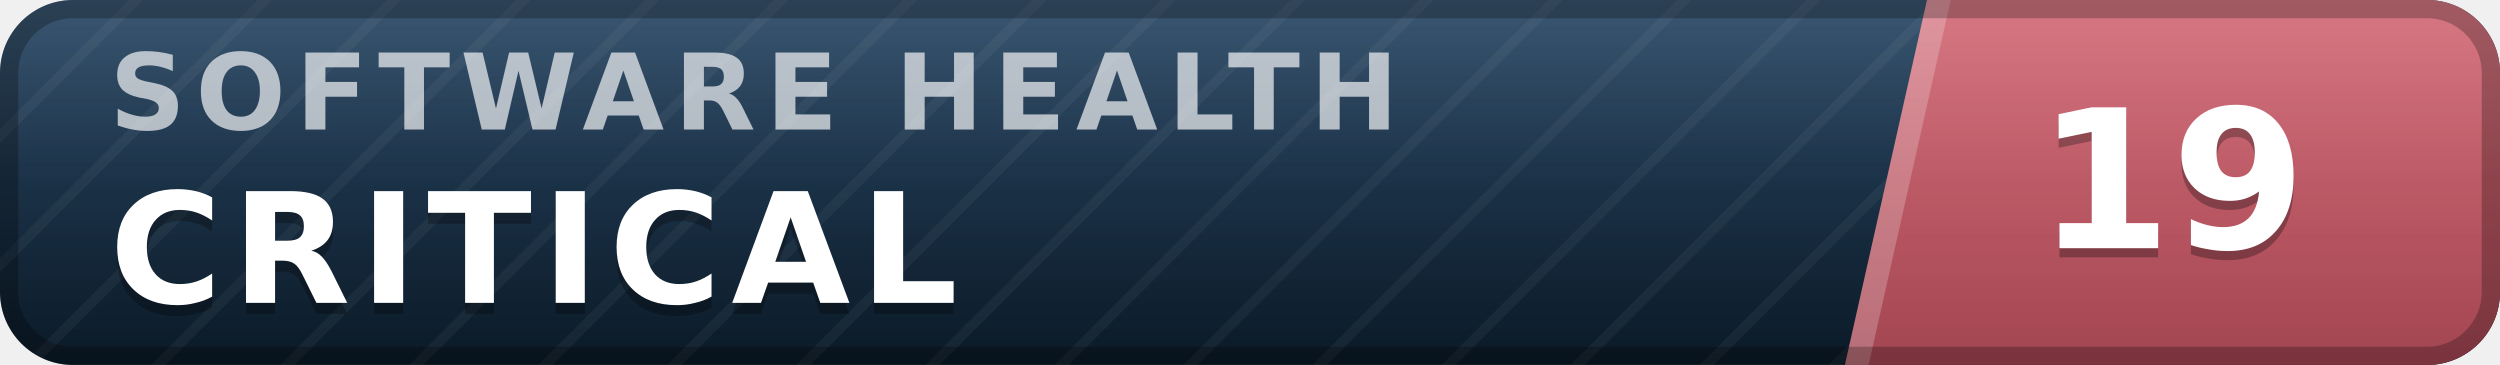
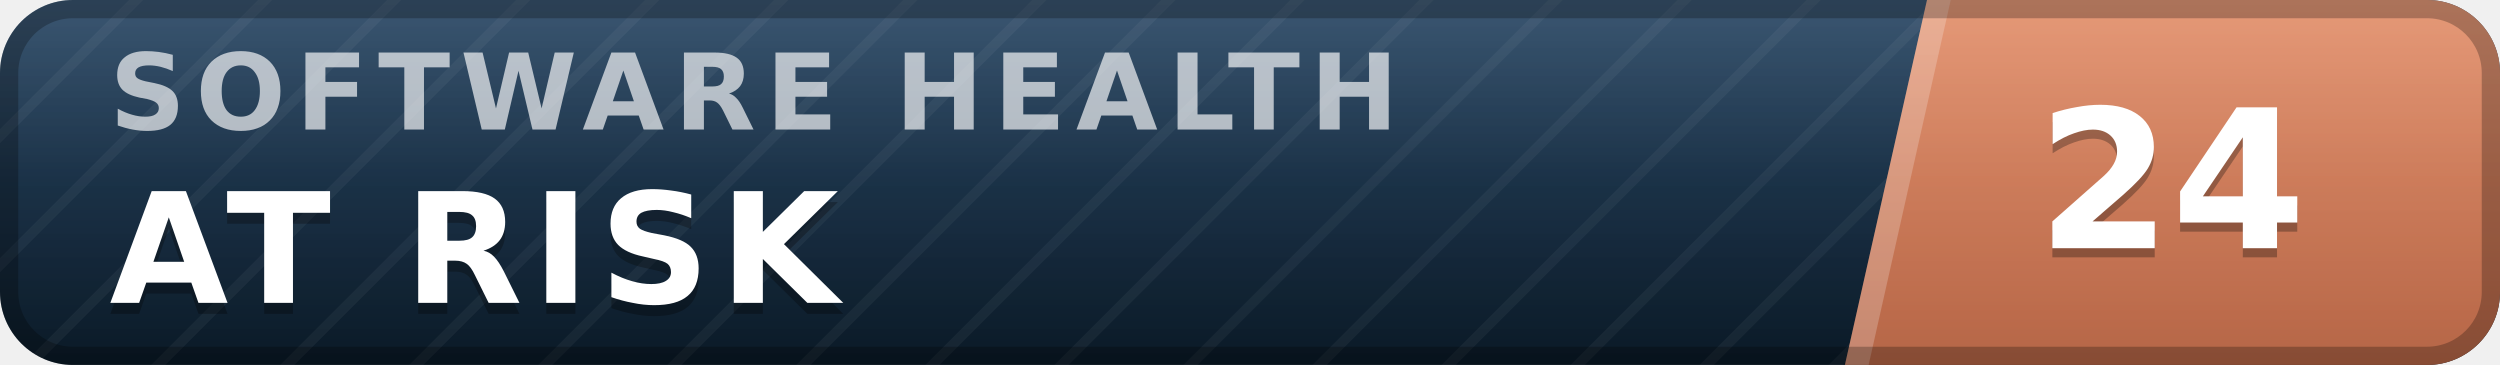
- <svg xmlns="http://www.w3.org/2000/svg" width="137" height="20" viewBox="0 0 137 20" role="img" aria-label="inspect.software software health index 19 of 100, critical" font-family="Verdana,DejaVu Sans,Geneva,sans-serif">
+ <svg xmlns="http://www.w3.org/2000/svg" width="137" height="20" viewBox="0 0 137 20" role="img" aria-label="inspect.software software health index 24 of 100, at risk" font-family="Verdana,DejaVu Sans,Geneva,sans-serif">
  <defs>
    <linearGradient id="plate" x1="0" y1="0" x2="0" y2="1">
      <stop offset="0" stop-color="#1d3d5c" />
      <stop offset="1" stop-color="#0a1926" />
    </linearGradient>
    <linearGradient id="endplate" x1="0" y1="0" x2="0" y2="1">
-       <stop offset="0" stop-color="#d16471" />
-       <stop offset="1" stop-color="#a34551" />
+       <stop offset="0" stop-color="#e18a64" />
+       <stop offset="1" stop-color="#b56546" />
    </linearGradient>
    <linearGradient id="gloss" x1="0" y1="0" x2="0" y2="1">
      <stop offset="0" stop-color="#fff" stop-opacity=".13" />
      <stop offset=".5" stop-color="#fff" stop-opacity=".03" />
      <stop offset="1" stop-color="#fff" stop-opacity="0" />
    </linearGradient>
    <pattern id="guilloche" width="5" height="5" patternUnits="userSpaceOnUse" patternTransform="rotate(45)">
      <line x1="0" y1="0" x2="0" y2="5" stroke="#fff" stroke-opacity=".045" stroke-width="1.1" />
    </pattern>
    <clipPath id="rounded">
      <rect width="137" height="20" rx="4" />
    </clipPath>
  </defs>
  <g clip-path="url(#rounded)">
    <rect width="137" height="20" fill="url(#plate)" />
    <rect width="137" height="20" fill="url(#guilloche)" />
    <polygon points="105.6,0 137,0 137,20 101.1,20" fill="url(#endplate)" />
    <polygon points="105.6,0 106.9,0 102.4,20 101.1,20" fill="#fff" fill-opacity=".22" />
    <text x="6.0" y="7.1" font-size="5.8" letter-spacing="0.55" fill="#fff" fill-opacity=".66" font-weight="bold" textLength="76.3" lengthAdjust="spacing">SOFTWARE HEALTH</text>
-     <text x="6.0" y="17.2" font-size="8.4" fill="#000" fill-opacity=".3" font-weight="bold" letter-spacing="0.55" textLength="50.4" lengthAdjust="spacing">CRITICAL</text>
-     <text x="6.0" y="16.6" font-size="8.4" fill="#fff" font-weight="bold" letter-spacing="0.55" textLength="50.4" lengthAdjust="spacing">CRITICAL</text>
-     <text x="119.0" y="14.1" font-size="10.6" fill="#000" fill-opacity=".3" font-weight="bold" text-anchor="middle">19</text>
-     <text x="119.0" y="13.6" font-size="10.6" fill="#fff" font-weight="bold" text-anchor="middle">19</text>
+     <text x="6.0" y="17.2" font-size="8.4" fill="#000" fill-opacity=".3" font-weight="bold" letter-spacing="0.55" textLength="43.3" lengthAdjust="spacing">AT RISK</text>
+     <text x="6.0" y="16.6" font-size="8.4" fill="#fff" font-weight="bold" letter-spacing="0.55" textLength="43.3" lengthAdjust="spacing">AT RISK</text>
+     <text x="119.0" y="14.1" font-size="10.6" fill="#000" fill-opacity=".3" font-weight="bold" text-anchor="middle">24</text>
+     <text x="119.0" y="13.6" font-size="10.6" fill="#fff" font-weight="bold" text-anchor="middle">24</text>
    <rect width="137" height="20" fill="url(#gloss)" />
  </g>
  <rect x=".5" y=".5" width="136" height="19" rx="3.5" fill="none" stroke="#000" stroke-opacity=".25" />
</svg>
